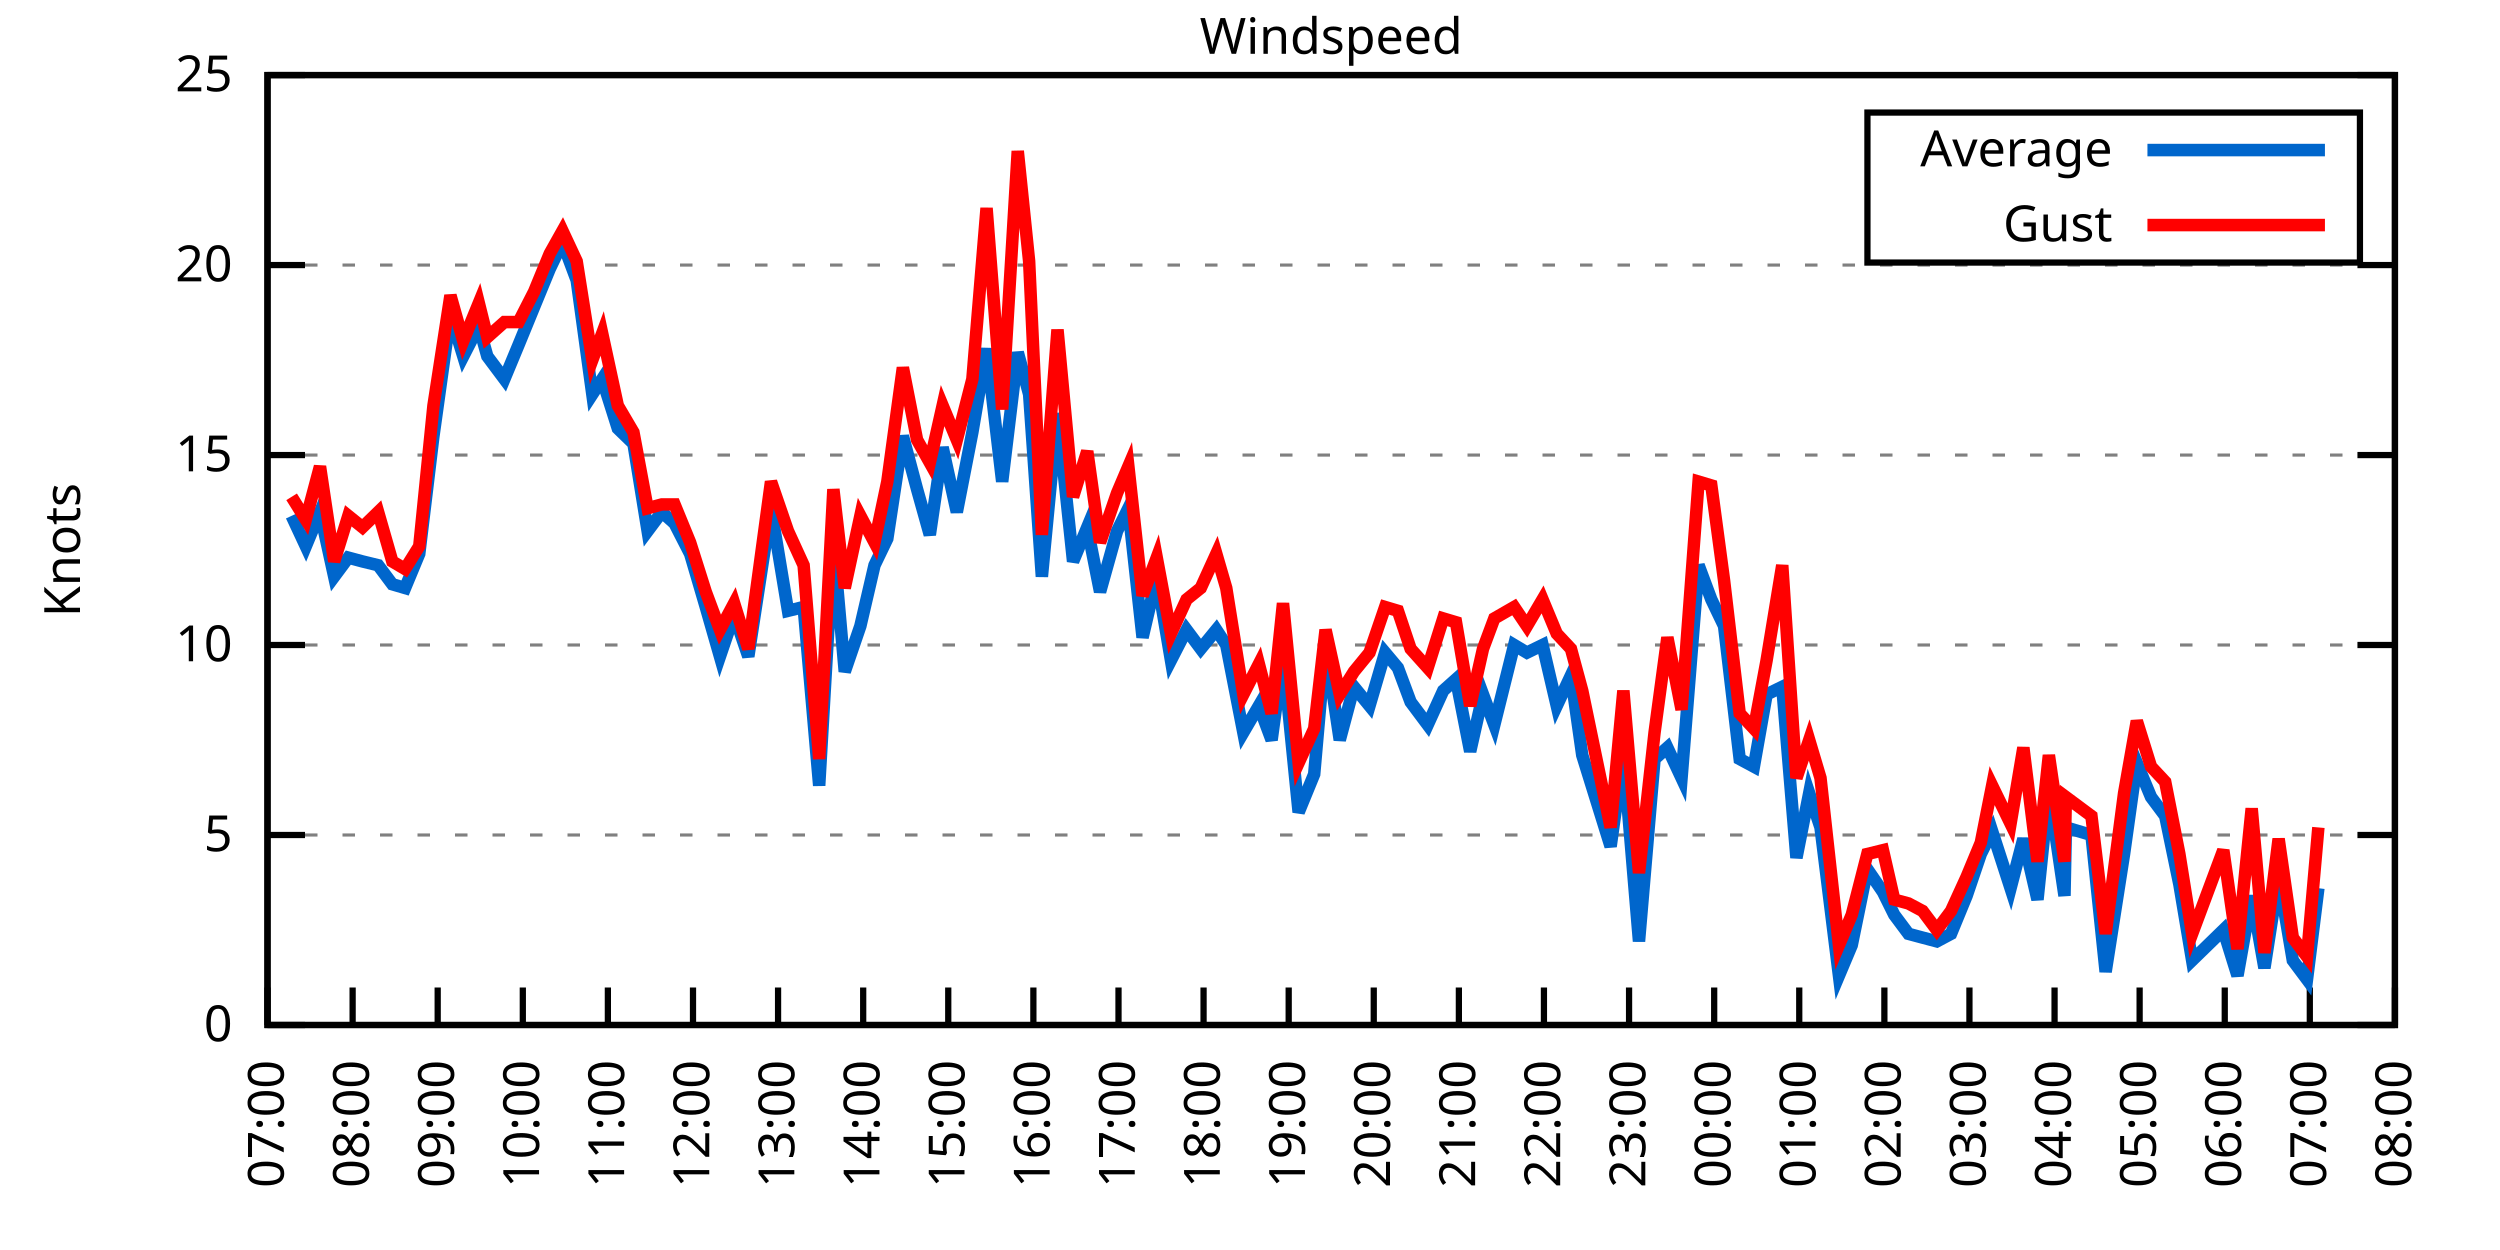
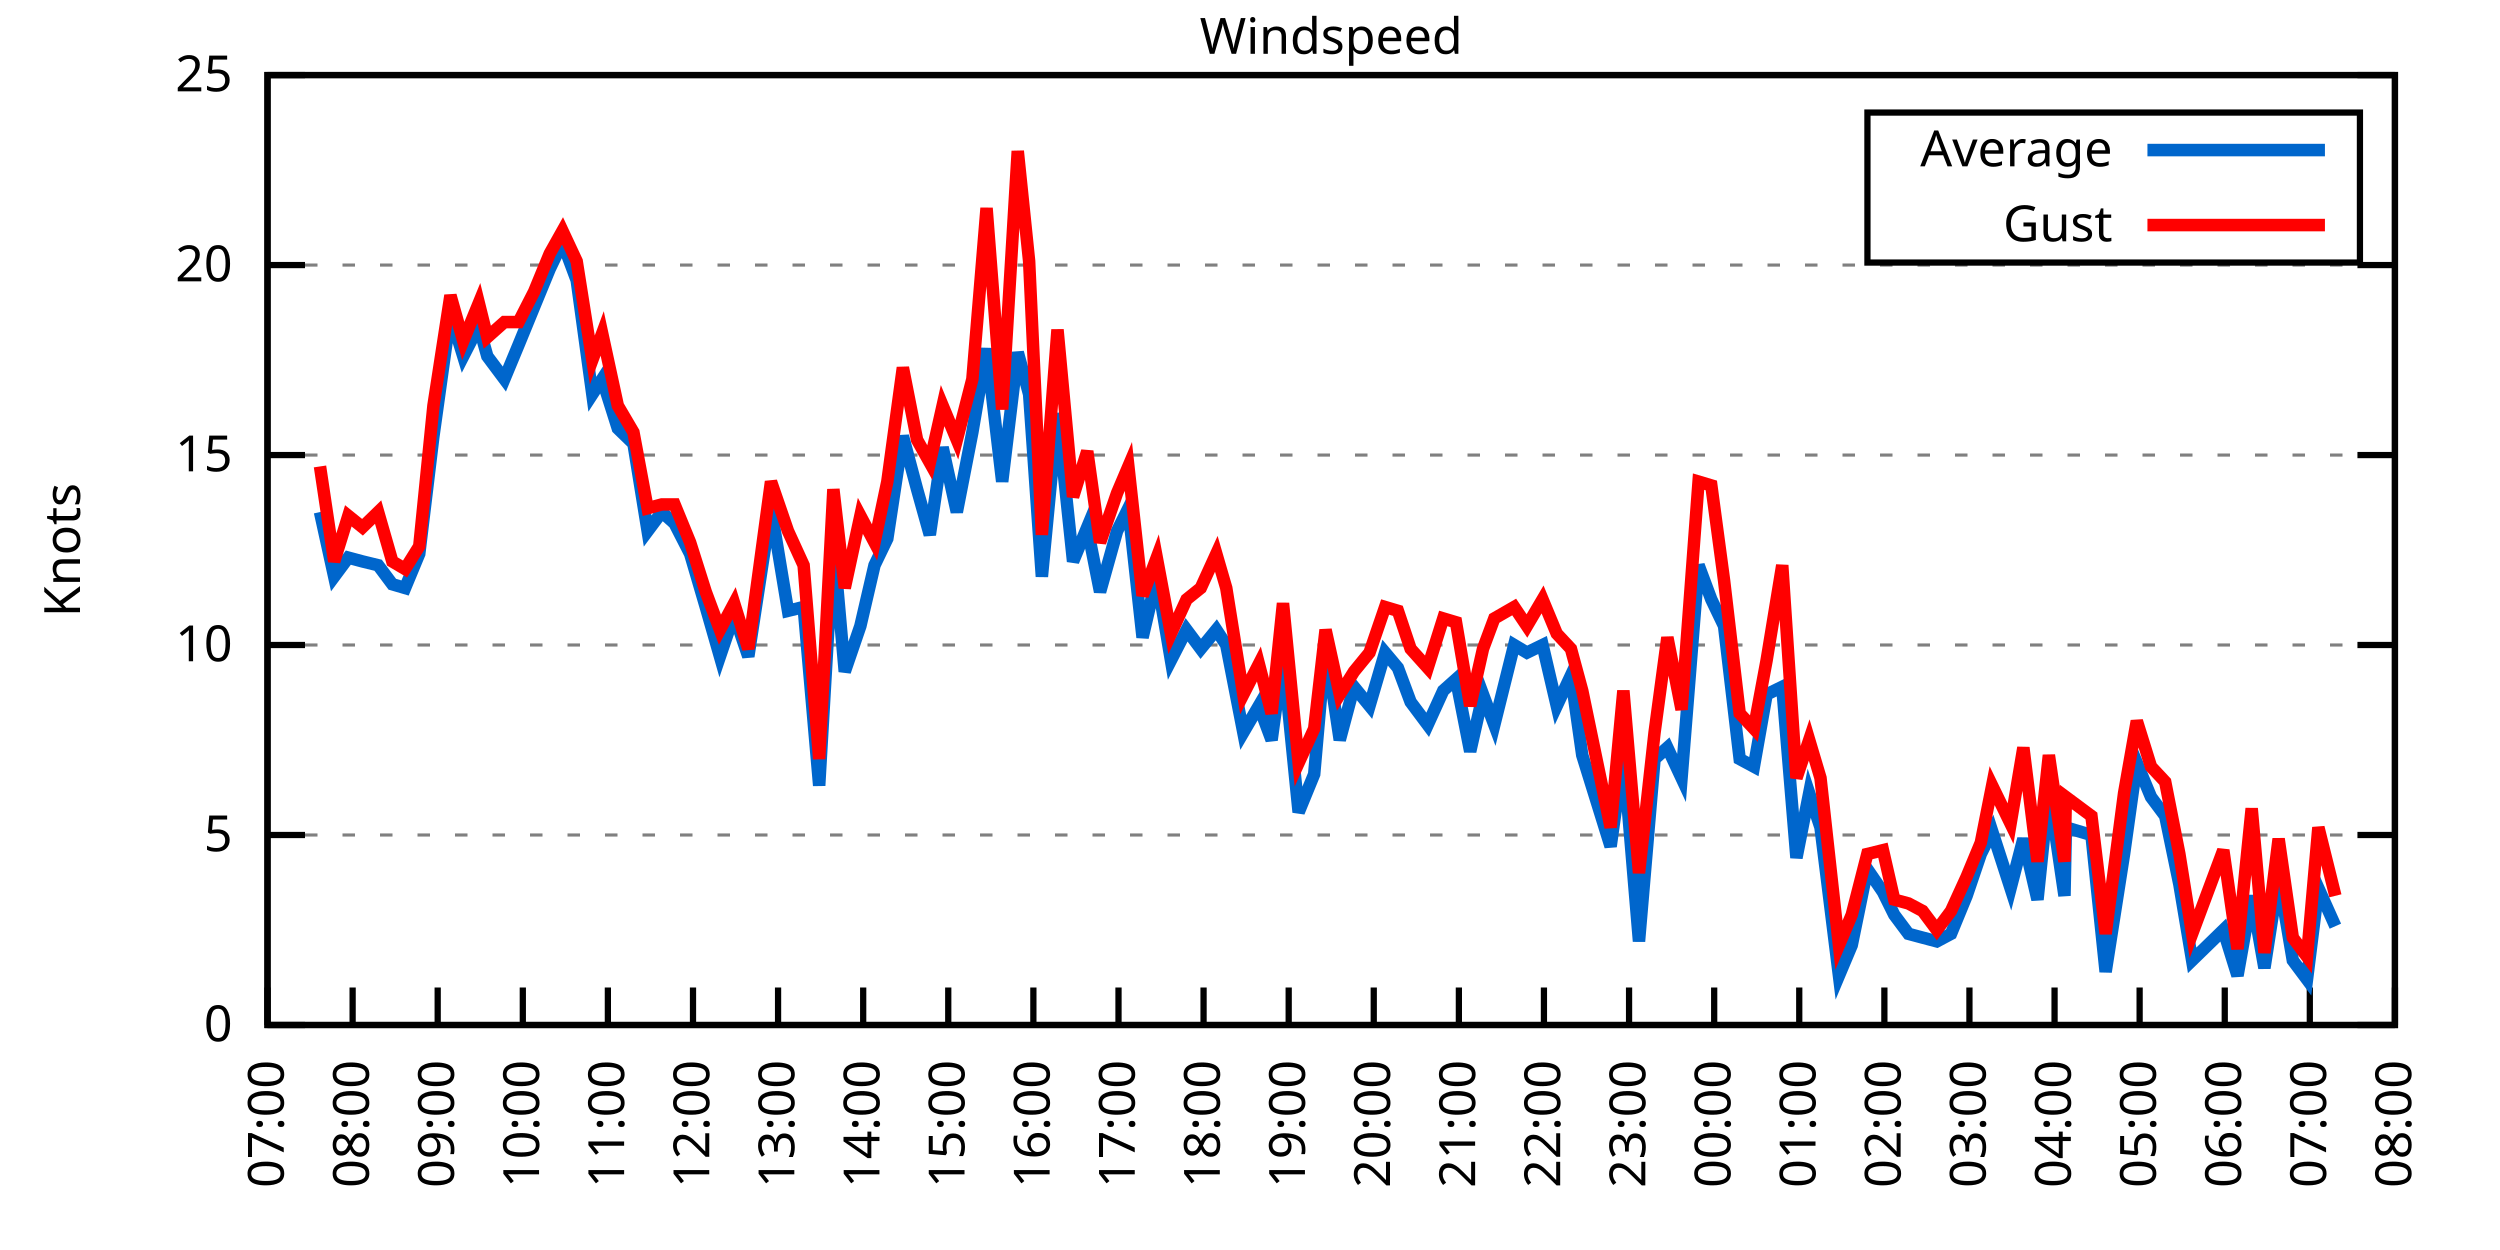
<svg xmlns="http://www.w3.org/2000/svg" xmlns:xlink="http://www.w3.org/1999/xlink" width="400" height="200" viewBox="0 0 400 200">
  <g id="gnuplot_canvas">
    <rect x="0" y="0" width="400" height="200" fill="none" />
    <defs>
      <circle id="gpDot" r="0.5" stroke-width="0.5" stroke="currentColor" />
      <path id="gpPt0" stroke-width="0.333" stroke="currentColor" d="M-1,0 h2 M0,-1 v2" />
      <path id="gpPt1" stroke-width="0.333" stroke="currentColor" d="M-1,-1 L1,1 M1,-1 L-1,1" />
      <path id="gpPt2" stroke-width="0.333" stroke="currentColor" d="M-1,0 L1,0 M0,-1 L0,1 M-1,-1 L1,1 M-1,1 L1,-1" />
      <rect id="gpPt3" stroke-width="0.333" stroke="currentColor" x="-1" y="-1" width="2" height="2" />
      <rect id="gpPt4" stroke-width="0.333" stroke="currentColor" fill="currentColor" x="-1" y="-1" width="2" height="2" />
      <circle id="gpPt5" stroke-width="0.333" stroke="currentColor" cx="0" cy="0" r="1" />
      <use xlink:href="#gpPt5" id="gpPt6" fill="currentColor" stroke="none" />
      <path id="gpPt7" stroke-width="0.333" stroke="currentColor" d="M0,-1.33 L-1.33,0.67 L1.33,0.67 z" />
      <use xlink:href="#gpPt7" id="gpPt8" fill="currentColor" stroke="none" />
      <use xlink:href="#gpPt7" id="gpPt9" stroke="currentColor" transform="rotate(180)" />
      <use xlink:href="#gpPt9" id="gpPt10" fill="currentColor" stroke="none" />
      <use xlink:href="#gpPt3" id="gpPt11" stroke="currentColor" transform="rotate(45)" />
      <use xlink:href="#gpPt11" id="gpPt12" fill="currentColor" stroke="none" />
      <path id="gpPt13" stroke-width="0.333" stroke="currentColor" d="M0,1.330 L1.265,0.411 L0.782,-1.067 L-0.782,-1.076 L-1.265,0.411 z" />
      <use xlink:href="#gpPt13" id="gpPt14" fill="currentColor" stroke="none" />
      <filter id="textbox" filterUnits="objectBoundingBox" x="0" y="0" height="1" width="1">
        <feFlood flood-color="white" flood-opacity="1" result="bgnd" />
        <feComposite in="SourceGraphic" in2="bgnd" operator="atop" />
      </filter>
      <filter id="greybox" filterUnits="objectBoundingBox" x="0" y="0" height="1" width="1">
        <feFlood flood-color="lightgrey" flood-opacity="1" result="grey" />
        <feComposite in="SourceGraphic" in2="grey" operator="atop" />
      </filter>
    </defs>
    <g fill="none" color="white" stroke="currentColor" stroke-width="1.00" stroke-linecap="butt" stroke-linejoin="miter">
</g>
    <g fill="none" color="black" stroke="currentColor" stroke-width="1.00" stroke-linecap="butt" stroke-linejoin="miter">
      <g stroke="none" shape-rendering="crispEdges">
        <polygon fill="rgb(255, 255, 255)" points="42.80,164.00 383.18,164.00 383.18,12.02 42.80,12.02 " />
      </g>
    </g>
    <g fill="none" color="black" stroke="currentColor" stroke-width="1.00" stroke-linecap="butt" stroke-linejoin="miter">
</g>
    <g fill="none" color="black" stroke="black" stroke-width="0.50" stroke-linecap="butt" stroke-linejoin="miter">
</g>
    <g fill="none" color="gray" stroke="currentColor" stroke-width="0.50" stroke-linecap="butt" stroke-linejoin="miter">
      <path stroke="gray" stroke-dasharray="2,4" class="gridline" d="M42.80,164.00 L383.19,164.00  " />
    </g>
    <g fill="none" color="gray" stroke="gray" stroke-width="1.00" stroke-linecap="butt" stroke-linejoin="miter">
</g>
    <g fill="none" color="black" stroke="currentColor" stroke-width="1.00" stroke-linecap="butt" stroke-linejoin="miter">
      <path stroke="black" d="M42.80,164.00 L48.80,164.00 M383.19,164.00 L377.19,164.00  " />
      <g transform="translate(37.20,166.60)" stroke="none" fill="black" font-family="Sans" font-size="8.00" text-anchor="end">
        <text>
          <tspan font-family="Sans"> 0</tspan>
        </text>
      </g>
    </g>
    <g fill="none" color="black" stroke="currentColor" stroke-width="1.00" stroke-linecap="butt" stroke-linejoin="miter">
</g>
    <g fill="none" color="black" stroke="black" stroke-width="0.50" stroke-linecap="butt" stroke-linejoin="miter">
</g>
    <g fill="none" color="gray" stroke="currentColor" stroke-width="0.50" stroke-linecap="butt" stroke-linejoin="miter">
      <path stroke="gray" stroke-dasharray="2,4" class="gridline" d="M42.80,133.60 L383.19,133.60  " />
    </g>
    <g fill="none" color="gray" stroke="gray" stroke-width="1.00" stroke-linecap="butt" stroke-linejoin="miter">
</g>
    <g fill="none" color="black" stroke="currentColor" stroke-width="1.00" stroke-linecap="butt" stroke-linejoin="miter">
      <path stroke="black" d="M42.80,133.60 L48.80,133.60 M383.19,133.60 L377.19,133.60  " />
      <g transform="translate(37.20,136.20)" stroke="none" fill="black" font-family="Sans" font-size="8.00" text-anchor="end">
        <text>
          <tspan font-family="Sans"> 5</tspan>
        </text>
      </g>
    </g>
    <g fill="none" color="black" stroke="currentColor" stroke-width="1.00" stroke-linecap="butt" stroke-linejoin="miter">
</g>
    <g fill="none" color="black" stroke="black" stroke-width="0.50" stroke-linecap="butt" stroke-linejoin="miter">
</g>
    <g fill="none" color="gray" stroke="currentColor" stroke-width="0.50" stroke-linecap="butt" stroke-linejoin="miter">
      <path stroke="gray" stroke-dasharray="2,4" class="gridline" d="M42.80,103.20 L383.19,103.20  " />
    </g>
    <g fill="none" color="gray" stroke="gray" stroke-width="1.00" stroke-linecap="butt" stroke-linejoin="miter">
</g>
    <g fill="none" color="black" stroke="currentColor" stroke-width="1.00" stroke-linecap="butt" stroke-linejoin="miter">
      <path stroke="black" d="M42.80,103.20 L48.80,103.20 M383.19,103.20 L377.19,103.20  " />
      <g transform="translate(37.20,105.80)" stroke="none" fill="black" font-family="Sans" font-size="8.00" text-anchor="end">
        <text>
          <tspan font-family="Sans"> 10</tspan>
        </text>
      </g>
    </g>
    <g fill="none" color="black" stroke="currentColor" stroke-width="1.00" stroke-linecap="butt" stroke-linejoin="miter">
</g>
    <g fill="none" color="black" stroke="black" stroke-width="0.50" stroke-linecap="butt" stroke-linejoin="miter">
</g>
    <g fill="none" color="gray" stroke="currentColor" stroke-width="0.50" stroke-linecap="butt" stroke-linejoin="miter">
      <path stroke="gray" stroke-dasharray="2,4" class="gridline" d="M42.80,72.81 L383.19,72.81  " />
    </g>
    <g fill="none" color="gray" stroke="gray" stroke-width="1.00" stroke-linecap="butt" stroke-linejoin="miter">
</g>
    <g fill="none" color="black" stroke="currentColor" stroke-width="1.00" stroke-linecap="butt" stroke-linejoin="miter">
      <path stroke="black" d="M42.80,72.81 L48.80,72.81 M383.19,72.81 L377.19,72.81  " />
      <g transform="translate(37.20,75.41)" stroke="none" fill="black" font-family="Sans" font-size="8.00" text-anchor="end">
        <text>
          <tspan font-family="Sans"> 15</tspan>
        </text>
      </g>
    </g>
    <g fill="none" color="black" stroke="currentColor" stroke-width="1.00" stroke-linecap="butt" stroke-linejoin="miter">
</g>
    <g fill="none" color="black" stroke="black" stroke-width="0.50" stroke-linecap="butt" stroke-linejoin="miter">
</g>
    <g fill="none" color="gray" stroke="currentColor" stroke-width="0.50" stroke-linecap="butt" stroke-linejoin="miter">
      <path stroke="gray" stroke-dasharray="2,4" class="gridline" d="M42.80,42.41 L383.19,42.41  " />
    </g>
    <g fill="none" color="gray" stroke="gray" stroke-width="1.00" stroke-linecap="butt" stroke-linejoin="miter">
</g>
    <g fill="none" color="black" stroke="currentColor" stroke-width="1.00" stroke-linecap="butt" stroke-linejoin="miter">
      <path stroke="black" d="M42.80,42.41 L48.80,42.41 M383.19,42.41 L377.19,42.41  " />
      <g transform="translate(37.20,45.01)" stroke="none" fill="black" font-family="Sans" font-size="8.00" text-anchor="end">
        <text>
          <tspan font-family="Sans"> 20</tspan>
        </text>
      </g>
    </g>
    <g fill="none" color="black" stroke="currentColor" stroke-width="1.00" stroke-linecap="butt" stroke-linejoin="miter">
</g>
    <g fill="none" color="black" stroke="black" stroke-width="0.50" stroke-linecap="butt" stroke-linejoin="miter">
</g>
    <g fill="none" color="gray" stroke="currentColor" stroke-width="0.50" stroke-linecap="butt" stroke-linejoin="miter">
      <path stroke="gray" stroke-dasharray="2,4" class="gridline" d="M42.80,12.01 L383.19,12.01  " />
    </g>
    <g fill="none" color="gray" stroke="gray" stroke-width="1.00" stroke-linecap="butt" stroke-linejoin="miter">
</g>
    <g fill="none" color="black" stroke="currentColor" stroke-width="1.00" stroke-linecap="butt" stroke-linejoin="miter">
      <path stroke="black" d="M42.80,12.01 L48.80,12.01 M383.19,12.01 L377.19,12.01  " />
      <g transform="translate(37.20,14.61)" stroke="none" fill="black" font-family="Sans" font-size="8.00" text-anchor="end">
        <text>
          <tspan font-family="Sans"> 25</tspan>
        </text>
      </g>
    </g>
    <g fill="none" color="black" stroke="currentColor" stroke-width="1.00" stroke-linecap="butt" stroke-linejoin="miter">
      <path stroke="black" d="M42.80,164.00 L42.80,158.00  " />
      <g transform="translate(45.40,169.60) rotate(270.00)" stroke="none" fill="black" font-family="Sans" font-size="8.00" text-anchor="end">
        <text>
          <tspan font-family="Sans">07:00</tspan>
        </text>
      </g>
    </g>
    <g fill="none" color="black" stroke="currentColor" stroke-width="1.00" stroke-linecap="butt" stroke-linejoin="miter">
      <path stroke="black" d="M56.42,164.00 L56.42,158.00  " />
      <g transform="translate(59.02,169.60) rotate(270.00)" stroke="none" fill="black" font-family="Sans" font-size="8.00" text-anchor="end">
        <text>
          <tspan font-family="Sans">08:00</tspan>
        </text>
      </g>
    </g>
    <g fill="none" color="black" stroke="currentColor" stroke-width="1.00" stroke-linecap="butt" stroke-linejoin="miter">
      <path stroke="black" d="M70.03,164.00 L70.03,158.00  " />
      <g transform="translate(72.63,169.60) rotate(270.00)" stroke="none" fill="black" font-family="Sans" font-size="8.00" text-anchor="end">
        <text>
          <tspan font-family="Sans">09:00</tspan>
        </text>
      </g>
    </g>
    <g fill="none" color="black" stroke="currentColor" stroke-width="1.00" stroke-linecap="butt" stroke-linejoin="miter">
      <path stroke="black" d="M83.65,164.00 L83.65,158.00  " />
      <g transform="translate(86.25,169.60) rotate(270.00)" stroke="none" fill="black" font-family="Sans" font-size="8.00" text-anchor="end">
        <text>
          <tspan font-family="Sans">10:00</tspan>
        </text>
      </g>
    </g>
    <g fill="none" color="black" stroke="currentColor" stroke-width="1.00" stroke-linecap="butt" stroke-linejoin="miter">
      <path stroke="black" d="M97.26,164.00 L97.26,158.00  " />
      <g transform="translate(99.86,169.60) rotate(270.00)" stroke="none" fill="black" font-family="Sans" font-size="8.00" text-anchor="end">
        <text>
          <tspan font-family="Sans">11:00</tspan>
        </text>
      </g>
    </g>
    <g fill="none" color="black" stroke="currentColor" stroke-width="1.00" stroke-linecap="butt" stroke-linejoin="miter">
      <path stroke="black" d="M110.88,164.00 L110.88,158.00  " />
      <g transform="translate(113.48,169.60) rotate(270.00)" stroke="none" fill="black" font-family="Sans" font-size="8.00" text-anchor="end">
        <text>
          <tspan font-family="Sans">12:00</tspan>
        </text>
      </g>
    </g>
    <g fill="none" color="black" stroke="currentColor" stroke-width="1.00" stroke-linecap="butt" stroke-linejoin="miter">
      <path stroke="black" d="M124.49,164.00 L124.49,158.00  " />
      <g transform="translate(127.09,169.60) rotate(270.00)" stroke="none" fill="black" font-family="Sans" font-size="8.00" text-anchor="end">
        <text>
          <tspan font-family="Sans">13:00</tspan>
        </text>
      </g>
    </g>
    <g fill="none" color="black" stroke="currentColor" stroke-width="1.00" stroke-linecap="butt" stroke-linejoin="miter">
      <path stroke="black" d="M138.11,164.00 L138.11,158.00  " />
      <g transform="translate(140.71,169.60) rotate(270.00)" stroke="none" fill="black" font-family="Sans" font-size="8.00" text-anchor="end">
        <text>
          <tspan font-family="Sans">14:00</tspan>
        </text>
      </g>
    </g>
    <g fill="none" color="black" stroke="currentColor" stroke-width="1.00" stroke-linecap="butt" stroke-linejoin="miter">
      <path stroke="black" d="M151.72,164.00 L151.72,158.00  " />
      <g transform="translate(154.32,169.60) rotate(270.00)" stroke="none" fill="black" font-family="Sans" font-size="8.00" text-anchor="end">
        <text>
          <tspan font-family="Sans">15:00</tspan>
        </text>
      </g>
    </g>
    <g fill="none" color="black" stroke="currentColor" stroke-width="1.00" stroke-linecap="butt" stroke-linejoin="miter">
      <path stroke="black" d="M165.34,164.00 L165.34,158.00  " />
      <g transform="translate(167.94,169.60) rotate(270.00)" stroke="none" fill="black" font-family="Sans" font-size="8.00" text-anchor="end">
        <text>
          <tspan font-family="Sans">16:00</tspan>
        </text>
      </g>
    </g>
    <g fill="none" color="black" stroke="currentColor" stroke-width="1.00" stroke-linecap="butt" stroke-linejoin="miter">
      <path stroke="black" d="M178.96,164.00 L178.96,158.00  " />
      <g transform="translate(181.56,169.60) rotate(270.00)" stroke="none" fill="black" font-family="Sans" font-size="8.00" text-anchor="end">
        <text>
          <tspan font-family="Sans">17:00</tspan>
        </text>
      </g>
    </g>
    <g fill="none" color="black" stroke="currentColor" stroke-width="1.00" stroke-linecap="butt" stroke-linejoin="miter">
      <path stroke="black" d="M192.57,164.00 L192.57,158.00  " />
      <g transform="translate(195.17,169.60) rotate(270.00)" stroke="none" fill="black" font-family="Sans" font-size="8.00" text-anchor="end">
        <text>
          <tspan font-family="Sans">18:00</tspan>
        </text>
      </g>
    </g>
    <g fill="none" color="black" stroke="currentColor" stroke-width="1.00" stroke-linecap="butt" stroke-linejoin="miter">
      <path stroke="black" d="M206.19,164.00 L206.19,158.00  " />
      <g transform="translate(208.79,169.60) rotate(270.00)" stroke="none" fill="black" font-family="Sans" font-size="8.00" text-anchor="end">
        <text>
          <tspan font-family="Sans">19:00</tspan>
        </text>
      </g>
    </g>
    <g fill="none" color="black" stroke="currentColor" stroke-width="1.00" stroke-linecap="butt" stroke-linejoin="miter">
      <path stroke="black" d="M219.80,164.00 L219.80,158.00  " />
      <g transform="translate(222.40,169.60) rotate(270.00)" stroke="none" fill="black" font-family="Sans" font-size="8.00" text-anchor="end">
        <text>
          <tspan font-family="Sans">20:00</tspan>
        </text>
      </g>
    </g>
    <g fill="none" color="black" stroke="currentColor" stroke-width="1.00" stroke-linecap="butt" stroke-linejoin="miter">
      <path stroke="black" d="M233.42,164.00 L233.42,158.00  " />
      <g transform="translate(236.02,169.60) rotate(270.00)" stroke="none" fill="black" font-family="Sans" font-size="8.00" text-anchor="end">
        <text>
          <tspan font-family="Sans">21:00</tspan>
        </text>
      </g>
    </g>
    <g fill="none" color="black" stroke="currentColor" stroke-width="1.00" stroke-linecap="butt" stroke-linejoin="miter">
      <path stroke="black" d="M247.03,164.00 L247.03,158.00  " />
      <g transform="translate(249.63,169.60) rotate(270.00)" stroke="none" fill="black" font-family="Sans" font-size="8.00" text-anchor="end">
        <text>
          <tspan font-family="Sans">22:00</tspan>
        </text>
      </g>
    </g>
    <g fill="none" color="black" stroke="currentColor" stroke-width="1.00" stroke-linecap="butt" stroke-linejoin="miter">
      <path stroke="black" d="M260.65,164.00 L260.65,158.00  " />
      <g transform="translate(263.25,169.60) rotate(270.00)" stroke="none" fill="black" font-family="Sans" font-size="8.00" text-anchor="end">
        <text>
          <tspan font-family="Sans">23:00</tspan>
        </text>
      </g>
    </g>
    <g fill="none" color="black" stroke="currentColor" stroke-width="1.00" stroke-linecap="butt" stroke-linejoin="miter">
      <path stroke="black" d="M274.27,164.00 L274.27,158.00  " />
      <g transform="translate(276.87,169.60) rotate(270.00)" stroke="none" fill="black" font-family="Sans" font-size="8.00" text-anchor="end">
        <text>
          <tspan font-family="Sans">00:00</tspan>
        </text>
      </g>
    </g>
    <g fill="none" color="black" stroke="currentColor" stroke-width="1.00" stroke-linecap="butt" stroke-linejoin="miter">
      <path stroke="black" d="M287.88,164.00 L287.88,158.00  " />
      <g transform="translate(290.48,169.60) rotate(270.00)" stroke="none" fill="black" font-family="Sans" font-size="8.00" text-anchor="end">
        <text>
          <tspan font-family="Sans">01:00</tspan>
        </text>
      </g>
    </g>
    <g fill="none" color="black" stroke="currentColor" stroke-width="1.00" stroke-linecap="butt" stroke-linejoin="miter">
      <path stroke="black" d="M301.50,164.00 L301.50,158.00  " />
      <g transform="translate(304.10,169.60) rotate(270.00)" stroke="none" fill="black" font-family="Sans" font-size="8.00" text-anchor="end">
        <text>
          <tspan font-family="Sans">02:00</tspan>
        </text>
      </g>
    </g>
    <g fill="none" color="black" stroke="currentColor" stroke-width="1.00" stroke-linecap="butt" stroke-linejoin="miter">
      <path stroke="black" d="M315.11,164.00 L315.11,158.00  " />
      <g transform="translate(317.71,169.60) rotate(270.00)" stroke="none" fill="black" font-family="Sans" font-size="8.00" text-anchor="end">
        <text>
          <tspan font-family="Sans">03:00</tspan>
        </text>
      </g>
    </g>
    <g fill="none" color="black" stroke="currentColor" stroke-width="1.00" stroke-linecap="butt" stroke-linejoin="miter">
      <path stroke="black" d="M328.73,164.00 L328.73,158.00  " />
      <g transform="translate(331.33,169.60) rotate(270.00)" stroke="none" fill="black" font-family="Sans" font-size="8.00" text-anchor="end">
        <text>
          <tspan font-family="Sans">04:00</tspan>
        </text>
      </g>
    </g>
    <g fill="none" color="black" stroke="currentColor" stroke-width="1.00" stroke-linecap="butt" stroke-linejoin="miter">
      <path stroke="black" d="M342.34,164.00 L342.34,158.00  " />
      <g transform="translate(344.94,169.60) rotate(270.00)" stroke="none" fill="black" font-family="Sans" font-size="8.00" text-anchor="end">
        <text>
          <tspan font-family="Sans">05:00</tspan>
        </text>
      </g>
    </g>
    <g fill="none" color="black" stroke="currentColor" stroke-width="1.00" stroke-linecap="butt" stroke-linejoin="miter">
      <path stroke="black" d="M355.96,164.00 L355.96,158.00  " />
      <g transform="translate(358.56,169.60) rotate(270.00)" stroke="none" fill="black" font-family="Sans" font-size="8.00" text-anchor="end">
        <text>
          <tspan font-family="Sans">06:00</tspan>
        </text>
      </g>
    </g>
    <g fill="none" color="black" stroke="currentColor" stroke-width="1.00" stroke-linecap="butt" stroke-linejoin="miter">
      <path stroke="black" d="M369.57,164.00 L369.57,158.00  " />
      <g transform="translate(372.17,169.60) rotate(270.00)" stroke="none" fill="black" font-family="Sans" font-size="8.00" text-anchor="end">
        <text>
          <tspan font-family="Sans">07:00</tspan>
        </text>
      </g>
    </g>
    <g fill="none" color="black" stroke="currentColor" stroke-width="1.00" stroke-linecap="butt" stroke-linejoin="miter">
      <path stroke="black" d="M383.19,164.00 L383.19,158.00  " />
      <g transform="translate(385.79,169.60) rotate(270.00)" stroke="none" fill="black" font-family="Sans" font-size="8.00" text-anchor="end">
        <text>
          <tspan font-family="Sans">08:00</tspan>
        </text>
      </g>
    </g>
    <g fill="none" color="black" stroke="currentColor" stroke-width="1.00" stroke-linecap="butt" stroke-linejoin="miter">
</g>
    <g fill="none" color="black" stroke="currentColor" stroke-width="1.00" stroke-linecap="butt" stroke-linejoin="miter">
      <path stroke="black" d="M42.80,12.01 L42.80,164.00 L383.19,164.00 L383.19,12.01 L42.80,12.01 Z  " />
    </g>
    <g fill="none" color="black" stroke="currentColor" stroke-width="1.00" stroke-linecap="butt" stroke-linejoin="miter">
</g>
    <g fill="none" color="black" stroke="currentColor" stroke-width="1.00" stroke-linecap="butt" stroke-linejoin="miter">
      <path stroke="black" d="M298.79,42.01 L298.79,18.01 L377.59,18.01 L377.59,42.01 L298.79,42.01 Z  " />
    </g>
    <g id="Windspeed_plot_1">
      <g fill="none" color="white" stroke="black" stroke-width="2.00" stroke-linecap="butt" stroke-linejoin="miter">
</g>
      <g fill="none" color="black" stroke="currentColor" stroke-width="2.00" stroke-linecap="butt" stroke-linejoin="miter">
        <g transform="translate(337.99,26.61)" stroke="none" fill="black" font-family="Sans" font-size="8.00" text-anchor="end">
          <text>
            <tspan font-family="Sans">Average</tspan>
          </text>
        </g>
      </g>
      <g fill="none" color="black" stroke="currentColor" stroke-width="2.00" stroke-linecap="butt" stroke-linejoin="miter">
-         <path stroke="rgb(  0, 102, 204)" d="M343.59,24.01 L371.99,24.01 M46.66,82.53 L48.93,87.40 L51.20,81.93 L53.47,92.26 L55.73,89.22 L58.00,89.83   L60.50,90.44 L62.77,93.48 L64.81,94.08 L67.08,88.61 L69.35,69.77 L72.07,50.31 L74.12,57.00 L76.61,52.14   L77.97,57.00 L80.70,60.65 L82.97,55.18 L85.46,49.10 L87.96,43.02 L90.00,38.76 L92.27,44.84 L94.77,63.08   L96.35,60.65 L98.85,68.55 L101.35,70.98 L103.62,84.97 L105.89,81.93 L107.93,83.75 L110.42,88.61 L112.92,97.12   L115.19,105.03 L117.46,98.34 L119.73,105.03 L123.36,81.32 L126.08,97.73 L128.58,97.12 L131.07,125.70 L133.34,86.79   L135.16,107.46 L137.66,100.16 L139.92,90.44 L141.97,86.18 L144.46,69.77 L146.73,78.28 L148.77,85.57 L150.82,71.59   L153.09,81.93 L155.58,69.16 L157.85,55.78 L160.35,77.06 L162.84,56.39 L164.66,63.08 L166.70,92.26 L169.20,66.12   L171.69,89.83 L173.96,84.36 L176.01,94.69 L178.73,84.97 L180.54,81.32 L182.81,101.99 L185.08,92.26 L187.35,105.64   L189.85,100.77 L192.12,103.81 L194.61,100.77 L196.20,103.20 L198.93,117.19 L201.42,112.93 L203.46,118.40 L205.28,105.03   L207.78,129.95 L210.27,123.87 L212.09,103.20 L214.36,118.40 L216.63,109.89 L219.12,112.93 L221.62,104.42 L223.66,106.85   L225.70,112.32 L228.43,115.97 L230.92,110.50 L232.96,108.68 L235.23,120.23 L237.28,111.11 L239.09,115.97 L242.27,103.20   L244.31,104.42 L246.81,103.20 L249.08,112.93 L251.35,108.07 L253.16,120.83 L257.70,135.43 L259.74,120.83 L262.24,150.62   L264.73,121.44 L266.78,119.62 L269.05,124.48 L271.77,90.44 L273.81,95.91 L275.85,100.16 L278.35,121.44 L280.62,122.66   L282.66,111.11 L285.16,109.89 L287.43,137.25 L289.47,126.91 L291.28,132.39 L294.23,156.10 L296.28,151.23 L298.77,139.07   L301.27,142.72 L303.08,146.37 L305.35,149.41 L307.62,150.02 L309.89,150.62 L312.16,149.41 L314.66,143.33 L316.93,136.64   L318.74,132.99 L321.69,142.11 L323.74,134.21 L326.00,143.94 L327.82,126.31 L330.32,143.33 L330.54,132.39 L334.63,133.60   L336.90,155.49 L339.85,136.64 L341.89,122.05 L344.16,127.52 L346.43,130.56 L348.70,141.51 L350.74,153.66 L355.73,148.80   L358.00,156.10 L360.27,143.33 L362.31,154.88 L364.58,140.29 L366.85,153.66 L369.12,156.70 L370.94,142.11  " />
+         <path stroke="rgb(  0, 102, 204)" d="M343.59,24.01 L371.99,24.01 M51.20,81.93 L53.47,92.26 L55.73,89.22 L58.00,89.83 L60.50,90.44 L62.77,93.48   L64.81,94.08 L67.08,88.61 L69.35,69.77 L72.07,50.31 L74.12,57.00 L76.61,52.14 L77.97,57.00 L80.70,60.65   L82.97,55.18 L85.46,49.10 L87.96,43.02 L90.00,38.76 L92.27,44.84 L94.77,63.08 L96.35,60.65 L98.85,68.55   L101.35,70.98 L103.62,84.97 L105.89,81.93 L107.93,83.75 L110.42,88.61 L112.92,97.12 L115.19,105.03 L117.46,98.34   L119.73,105.03 L123.36,81.32 L126.08,97.73 L128.58,97.12 L131.07,125.70 L133.34,86.79 L135.16,107.46 L137.66,100.16   L139.92,90.44 L141.97,86.18 L144.46,69.77 L146.73,78.28 L148.77,85.57 L150.82,71.59 L153.09,81.93 L155.58,69.16   L157.85,55.78 L160.35,77.06 L162.84,56.39 L164.66,63.08 L166.70,92.26 L169.20,66.12 L171.69,89.83 L173.96,84.36   L176.01,94.69 L178.73,84.97 L180.54,81.32 L182.81,101.99 L185.08,92.26 L187.35,105.64 L189.85,100.77 L192.12,103.81   L194.61,100.77 L196.20,103.20 L198.93,117.19 L201.42,112.93 L203.46,118.40 L205.28,105.03 L207.78,129.95 L210.27,123.87   L212.09,103.20 L214.36,118.40 L216.63,109.89 L219.12,112.93 L221.62,104.42 L223.66,106.85 L225.70,112.32 L228.43,115.97   L230.92,110.50 L232.96,108.68 L235.23,120.23 L237.28,111.11 L239.09,115.97 L242.27,103.20 L244.31,104.42 L246.81,103.20   L249.08,112.93 L251.35,108.07 L253.16,120.83 L257.70,135.43 L259.74,120.83 L262.24,150.62 L264.73,121.44 L266.78,119.62   L269.05,124.48 L271.77,90.44 L273.81,95.91 L275.85,100.16 L278.35,121.44 L280.62,122.66 L282.66,111.11 L285.16,109.89   L287.43,137.25 L289.47,126.91 L291.28,132.39 L294.23,156.10 L296.28,151.23 L298.77,139.07 L301.27,142.72 L303.08,146.37   L305.35,149.41 L307.62,150.02 L309.89,150.62 L312.16,149.41 L314.66,143.33 L316.93,136.64 L318.74,132.99 L321.69,142.11   L323.74,134.21 L326.00,143.94 L327.82,126.31 L330.32,143.33 L330.54,132.39 L334.63,133.60 L336.90,155.49 L339.85,136.64   L341.89,122.05 L344.16,127.52 L346.43,130.56 L348.70,141.51 L350.74,153.66 L355.73,148.80 L358.00,156.10 L360.27,143.33   L362.31,154.88 L364.58,140.29 L366.85,153.66 L369.12,156.70 L370.94,142.11 L373.66,148.19  " />
      </g>
    </g>
    <g id="Windspeed_plot_2">
      <g fill="none" color="black" stroke="currentColor" stroke-width="2.00" stroke-linecap="butt" stroke-linejoin="miter">
        <g transform="translate(337.99,38.61)" stroke="none" fill="black" font-family="Sans" font-size="8.00" text-anchor="end">
          <text>
            <tspan font-family="Sans">Gust</tspan>
          </text>
        </g>
      </g>
      <g fill="none" color="black" stroke="currentColor" stroke-width="2.00" stroke-linecap="butt" stroke-linejoin="miter">
-         <path stroke="rgb(255,   0,   0)" d="M343.59,36.01 L371.99,36.01 M46.66,79.49 L48.93,83.14 L51.20,74.63 L53.47,89.83 L55.73,82.53 L58.00,84.36   L60.50,81.93 L62.77,89.83 L64.81,91.04 L67.08,87.40 L69.35,64.90 L72.07,47.27 L74.12,54.57 L76.61,48.49   L77.97,53.96 L80.70,51.53 L82.97,51.53 L85.46,46.66 L87.96,40.58 L90.00,36.94 L92.27,41.80 L94.77,57.61   L96.35,53.35 L98.85,64.90 L101.35,69.16 L103.62,81.32 L105.89,80.71 L107.93,80.71 L110.42,86.79 L112.92,94.69   L115.19,100.77 L117.46,96.52 L119.73,103.81 L123.36,77.06 L126.08,84.97 L128.58,90.44 L131.07,121.44 L133.34,78.28   L135.16,94.08 L137.66,82.53 L139.92,86.79 L141.97,77.06 L144.46,58.82 L146.73,70.37 L148.77,74.02 L150.82,64.90   L153.09,70.37 L155.58,60.65 L157.85,33.29 L160.35,65.51 L162.84,24.17 L164.66,41.80 L166.70,85.57 L169.20,52.74   L171.69,79.49 L173.96,72.20 L176.01,86.79 L178.73,78.89 L180.54,74.63 L182.81,95.30 L185.08,89.22 L187.35,101.38   L189.85,95.91 L192.12,94.08 L194.61,88.61 L196.20,94.08 L198.93,111.11 L201.42,106.24 L203.46,114.15 L205.28,96.52   L207.78,122.05 L210.27,116.58 L212.09,100.77 L214.36,111.11 L216.63,107.46 L219.12,104.42 L221.62,97.12 L223.66,97.73   L225.70,103.81 L228.43,106.85 L230.92,98.95 L232.96,99.56 L235.23,112.93 L237.28,103.81 L239.09,98.95 L242.27,97.12   L244.31,100.16 L246.81,95.91 L249.08,101.38 L251.35,103.81 L253.16,110.50 L257.70,132.39 L259.74,110.50 L262.24,139.68   L264.73,117.19 L266.78,101.99 L269.05,113.54 L271.77,77.06 L273.81,77.67 L275.85,92.87 L278.35,114.15 L280.62,116.58   L282.66,105.64 L285.16,90.44 L287.43,124.48 L289.47,118.40 L291.28,124.48 L294.23,151.23 L296.28,146.37 L298.77,136.64   L301.27,136.03 L303.08,143.94 L305.35,144.55 L307.62,145.76 L309.89,148.80 L312.16,145.76 L314.66,140.29 L316.93,134.82   L318.74,125.70 L321.69,131.78 L323.74,119.62 L326.00,137.86 L327.82,120.83 L330.32,137.86 L330.54,127.52 L334.63,130.56   L336.90,149.41 L339.85,126.91 L341.89,115.36 L344.16,122.66 L346.43,125.09 L348.70,136.64 L350.74,149.41 L355.73,136.03   L358.00,151.84 L360.27,129.35 L362.31,152.45 L364.58,134.21 L366.85,150.02 L369.12,153.06 L370.94,132.39  " />
+         <path stroke="rgb(255,   0,   0)" d="M343.59,36.01 L371.99,36.01 M51.20,74.63 L53.47,89.83 L55.73,82.53 L58.00,84.36 L60.50,81.93 L62.77,89.83   L64.81,91.04 L67.08,87.40 L69.35,64.90 L72.07,47.27 L74.12,54.57 L76.61,48.49 L77.97,53.96 L80.70,51.53   L82.97,51.53 L85.46,46.66 L87.96,40.58 L90.00,36.94 L92.27,41.80 L94.77,57.61 L96.35,53.35 L98.85,64.90   L101.35,69.16 L103.62,81.32 L105.89,80.71 L107.93,80.71 L110.42,86.79 L112.92,94.69 L115.19,100.77 L117.46,96.52   L119.73,103.81 L123.36,77.06 L126.08,84.97 L128.58,90.44 L131.07,121.44 L133.34,78.28 L135.16,94.08 L137.66,82.53   L139.92,86.79 L141.97,77.06 L144.46,58.82 L146.73,70.37 L148.77,74.02 L150.82,64.90 L153.09,70.37 L155.58,60.65   L157.85,33.29 L160.35,65.51 L162.84,24.17 L164.66,41.80 L166.70,85.57 L169.20,52.74 L171.69,79.49 L173.96,72.20   L176.01,86.79 L178.73,78.89 L180.54,74.63 L182.81,95.30 L185.08,89.22 L187.35,101.38 L189.85,95.91 L192.12,94.08   L194.61,88.61 L196.20,94.08 L198.93,111.11 L201.42,106.24 L203.46,114.15 L205.28,96.52 L207.78,122.05 L210.27,116.58   L212.09,100.77 L214.36,111.11 L216.63,107.46 L219.12,104.42 L221.62,97.12 L223.66,97.73 L225.70,103.81 L228.43,106.85   L230.92,98.95 L232.96,99.56 L235.23,112.93 L237.28,103.81 L239.09,98.95 L242.27,97.12 L244.31,100.16 L246.81,95.91   L249.08,101.38 L251.35,103.81 L253.16,110.50 L257.70,132.39 L259.74,110.50 L262.24,139.68 L264.73,117.19 L266.78,101.99   L269.05,113.54 L271.77,77.06 L273.81,77.67 L275.85,92.87 L278.35,114.15 L280.62,116.58 L282.66,105.64 L285.16,90.44   L287.43,124.48 L289.47,118.40 L291.28,124.48 L294.23,151.23 L296.28,146.37 L298.77,136.64 L301.27,136.03 L303.08,143.94   L305.35,144.55 L307.62,145.76 L309.89,148.80 L312.16,145.76 L314.66,140.29 L316.93,134.82 L318.74,125.70 L321.69,131.78   L323.74,119.62 L326.00,137.86 L327.82,120.83 L330.32,137.86 L330.54,127.52 L334.63,130.56 L336.90,149.41 L339.85,126.91   L341.89,115.36 L344.16,122.66 L346.43,125.09 L348.70,136.64 L350.74,149.41 L355.73,136.03 L358.00,151.84 L360.27,129.35   L362.31,152.45 L364.58,134.21 L366.85,150.02 L369.12,153.06 L370.94,132.39 L373.66,143.33  " />
      </g>
    </g>
    <g fill="none" color="black" stroke="currentColor" stroke-width="2.00" stroke-linecap="butt" stroke-linejoin="miter">
</g>
    <g fill="none" color="black" stroke="black" stroke-width="1.00" stroke-linecap="butt" stroke-linejoin="miter">
</g>
    <g fill="none" color="black" stroke="currentColor" stroke-width="1.00" stroke-linecap="butt" stroke-linejoin="miter">
      <path stroke="black" d="M42.80,12.01 L42.80,164.00 L383.19,164.00 L383.19,12.01 L42.80,12.01 Z  " />
      <g transform="translate(12.80,88.01) rotate(270.00)" stroke="none" fill="black" font-family="Sans" font-size="8.00" text-anchor="middle">
        <text>
          <tspan font-family="Sans">Knots</tspan>
        </text>
      </g>
    </g>
    <g fill="none" color="black" stroke="currentColor" stroke-width="1.00" stroke-linecap="butt" stroke-linejoin="miter">
</g>
    <g fill="none" color="black" stroke="currentColor" stroke-width="1.00" stroke-linecap="butt" stroke-linejoin="miter">
      <g transform="translate(212.99,8.61)" stroke="none" fill="black" font-family="Sans" font-size="8.00" text-anchor="middle">
        <text>
          <tspan font-family="Sans">Windspeed</tspan>
        </text>
      </g>
    </g>
    <g fill="none" color="black" stroke="currentColor" stroke-width="1.00" stroke-linecap="butt" stroke-linejoin="miter">
</g>
  </g>
</svg>
